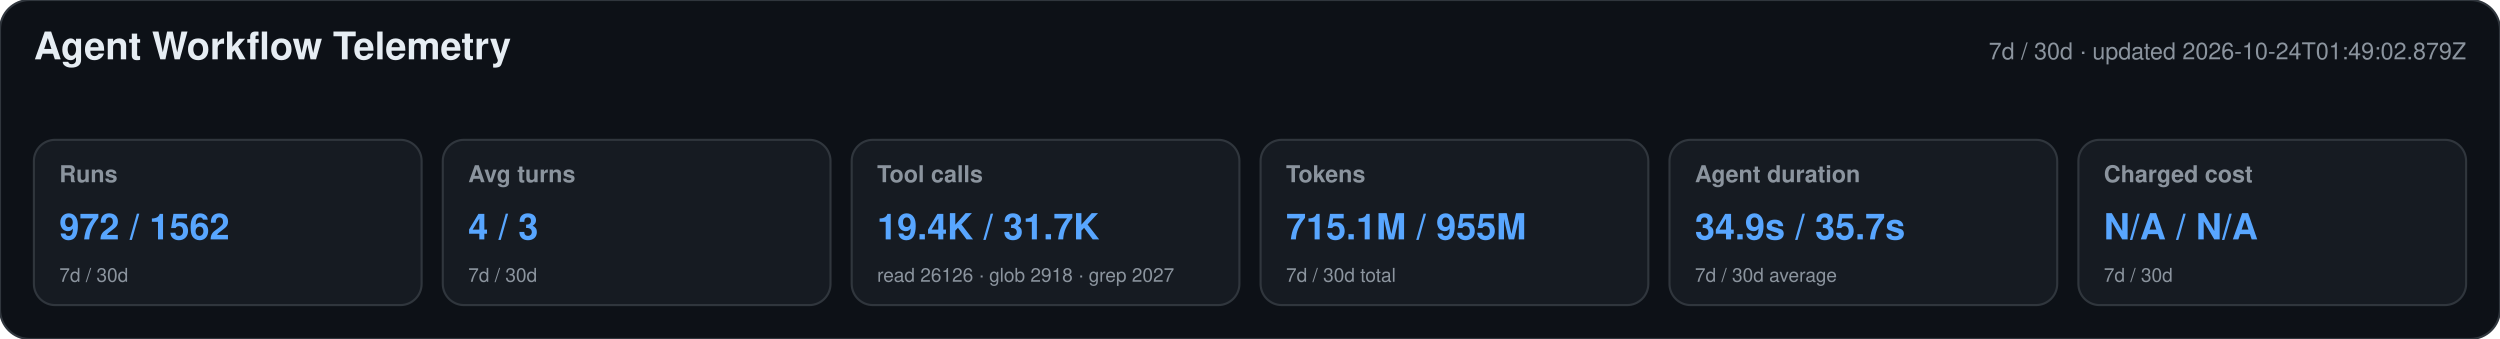
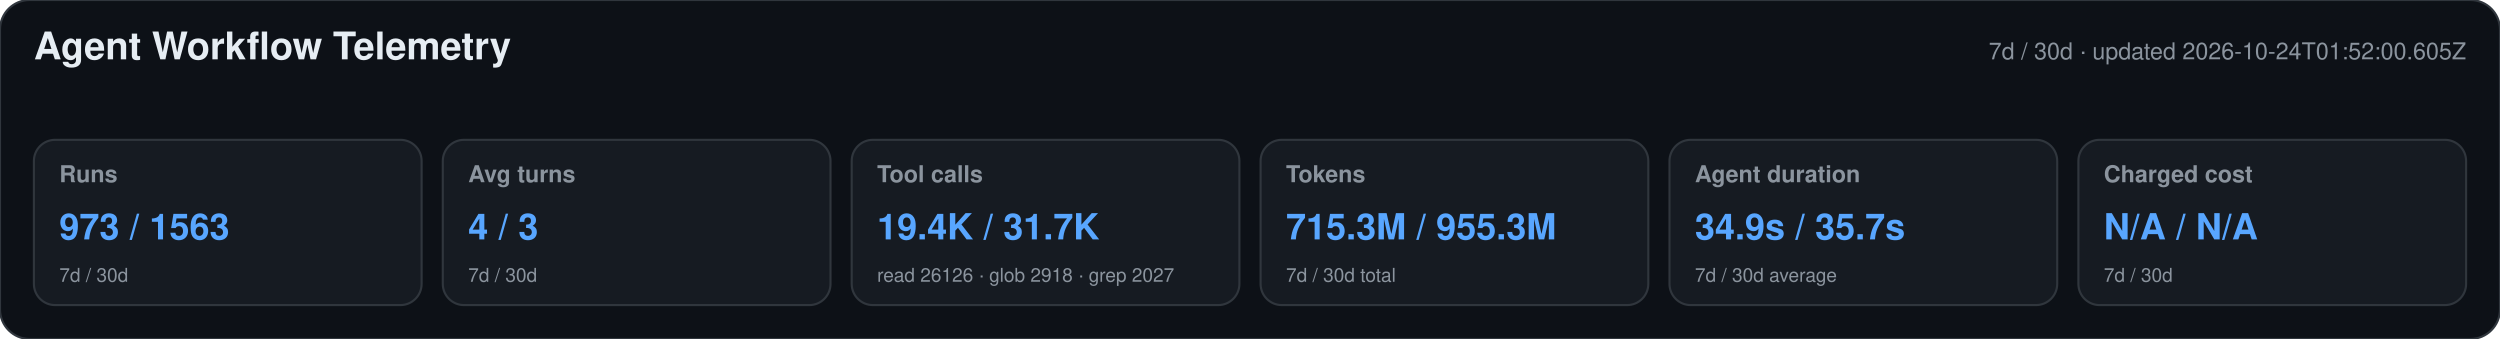
<svg xmlns="http://www.w3.org/2000/svg" width="1180" height="160" viewBox="0 0 1180 160" role="img" aria-labelledby="title desc">
  <style>text{font-family:-apple-system,BlinkMacSystemFont,"Segoe UI",Helvetica,Arial,sans-serif}.heading{font-size:18px;font-weight:650;fill:#e6edf3}.meta,.label,.secondary{fill:#8b949e}.meta,.label{font-size:11px}.label{font-weight:600}.primary{font-size:17px;font-weight:700;fill:#58a6ff}.secondary{font-size:9px}</style>
  <rect width="1180" height="160" rx="14" fill="#0d1117" stroke="#30363d" />
  <text x="16" y="28" class="heading">Agent Workflow Telemetry</text>
-   <text x="1164" y="28" text-anchor="end" class="meta">7d / 30d · updated 2026-10-24T01:49:02.879Z</text>
+   <text x="1164" y="28" text-anchor="end" class="meta">7d / 30d · updated 2026-10-24T01:52:00.605Z</text>
  <g>
    <rect x="16" y="66" width="183" height="78" rx="10" fill="#161b22" stroke="#30363d" />
    <text x="28" y="86" class="label">Runs</text>
-     <text x="28" y="113" class="primary">972 / 1562</text>
+     <text x="28" y="113" class="primary">973 / 1563</text>
    <text x="28" y="133" class="secondary">7d / 30d</text>
  </g>
  <g>
    <rect x="209" y="66" width="183" height="78" rx="10" fill="#161b22" stroke="#30363d" />
    <text x="221" y="86" class="label">Avg turns</text>
    <text x="221" y="113" class="primary">4 / 3</text>
    <text x="221" y="133" class="secondary">7d / 30d</text>
  </g>
  <g>
    <rect x="402" y="66" width="183" height="78" rx="10" fill="#161b22" stroke="#30363d" />
    <text x="414" y="86" class="label">Tool calls</text>
    <text x="414" y="113" class="primary">19.4K / 31.7K</text>
    <text x="414" y="133" class="secondary">read 26126 · glob 2918 · grep 2027</text>
  </g>
  <g>
    <rect x="595" y="66" width="183" height="78" rx="10" fill="#161b22" stroke="#30363d" />
    <text x="607" y="86" class="label">Tokens</text>
-     <text x="607" y="113" class="primary">715.1M / 955M</text>
+     <text x="607" y="113" class="primary">715.3M / 955.3M</text>
    <text x="607" y="133" class="secondary">7d / 30d total</text>
  </g>
  <g>
    <rect x="788" y="66" width="183" height="78" rx="10" fill="#161b22" stroke="#30363d" />
    <text x="800" y="86" class="label">Agent duration</text>
    <text x="800" y="113" class="primary">34.9s / 35.7s</text>
    <text x="800" y="133" class="secondary">7d / 30d average</text>
  </g>
  <g>
    <rect x="981" y="66" width="183" height="78" rx="10" fill="#161b22" stroke="#30363d" />
    <text x="993" y="86" class="label">Charged cost</text>
    <text x="993" y="113" class="primary">N/A / N/A</text>
    <text x="993" y="133" class="secondary">7d / 30d</text>
  </g>
</svg>
